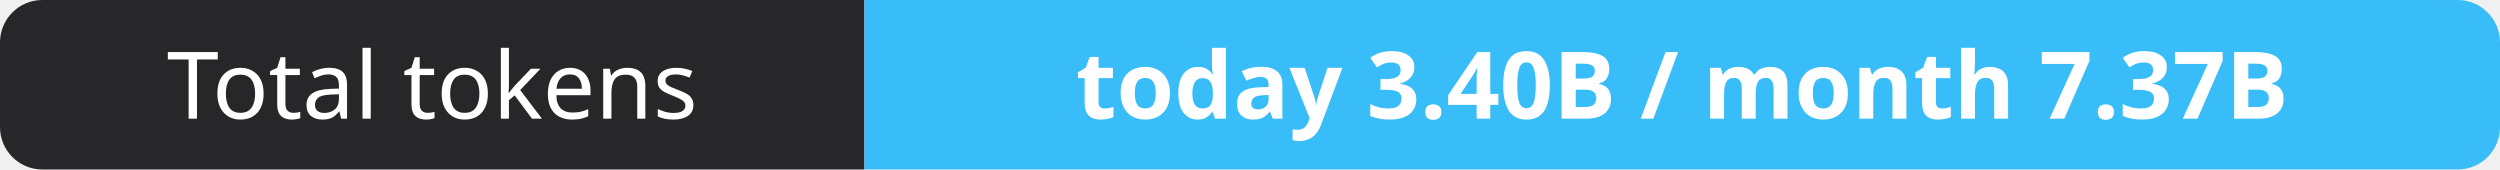
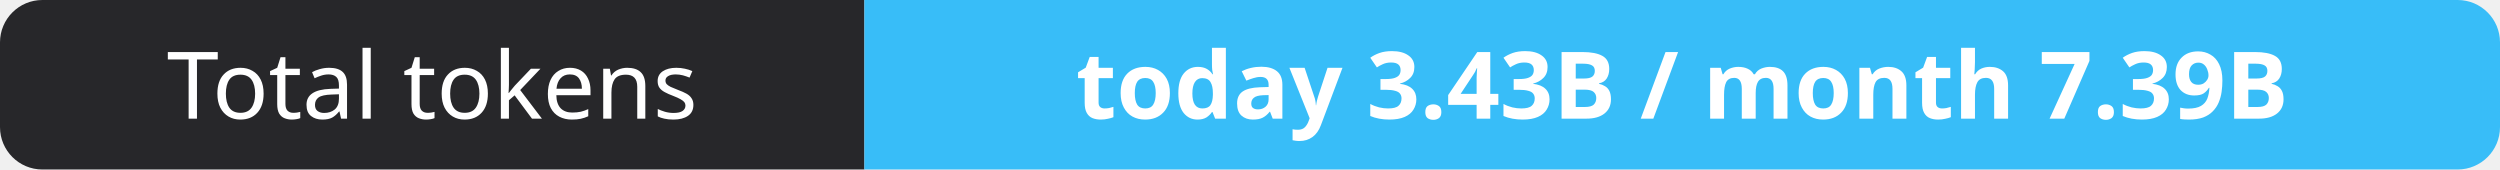
- <svg xmlns="http://www.w3.org/2000/svg" width="295" height="20" role="img" aria-label="Total tokens: today 3.40B / month 7.37B">
+ <svg xmlns="http://www.w3.org/2000/svg" width="295" height="20" role="img" aria-label="Total tokens: today 3.43B / month 7.39B">
  <clipPath id="r">
    <rect width="295" height="20" rx="5" fill="#fff" />
  </clipPath>
  <g clip-path="url(#r)">
    <rect width="102" height="20" fill="#27272a" />
    <rect x="102" width="193" height="20" fill="#38bdf8" />
  </g>
  <g fill="#fff" text-anchor="middle" font-family="Verdana,Geneva,sans-serif" font-size="11">
    <text x="51.0" y="14">Total tokens</text>
-     <text x="198.5" y="14" font-weight="700">today 3.40B / month 7.37B</text>
+     <text x="198.5" y="14" font-weight="700">today 3.43B / month 7.39B</text>
  </g>
</svg>
